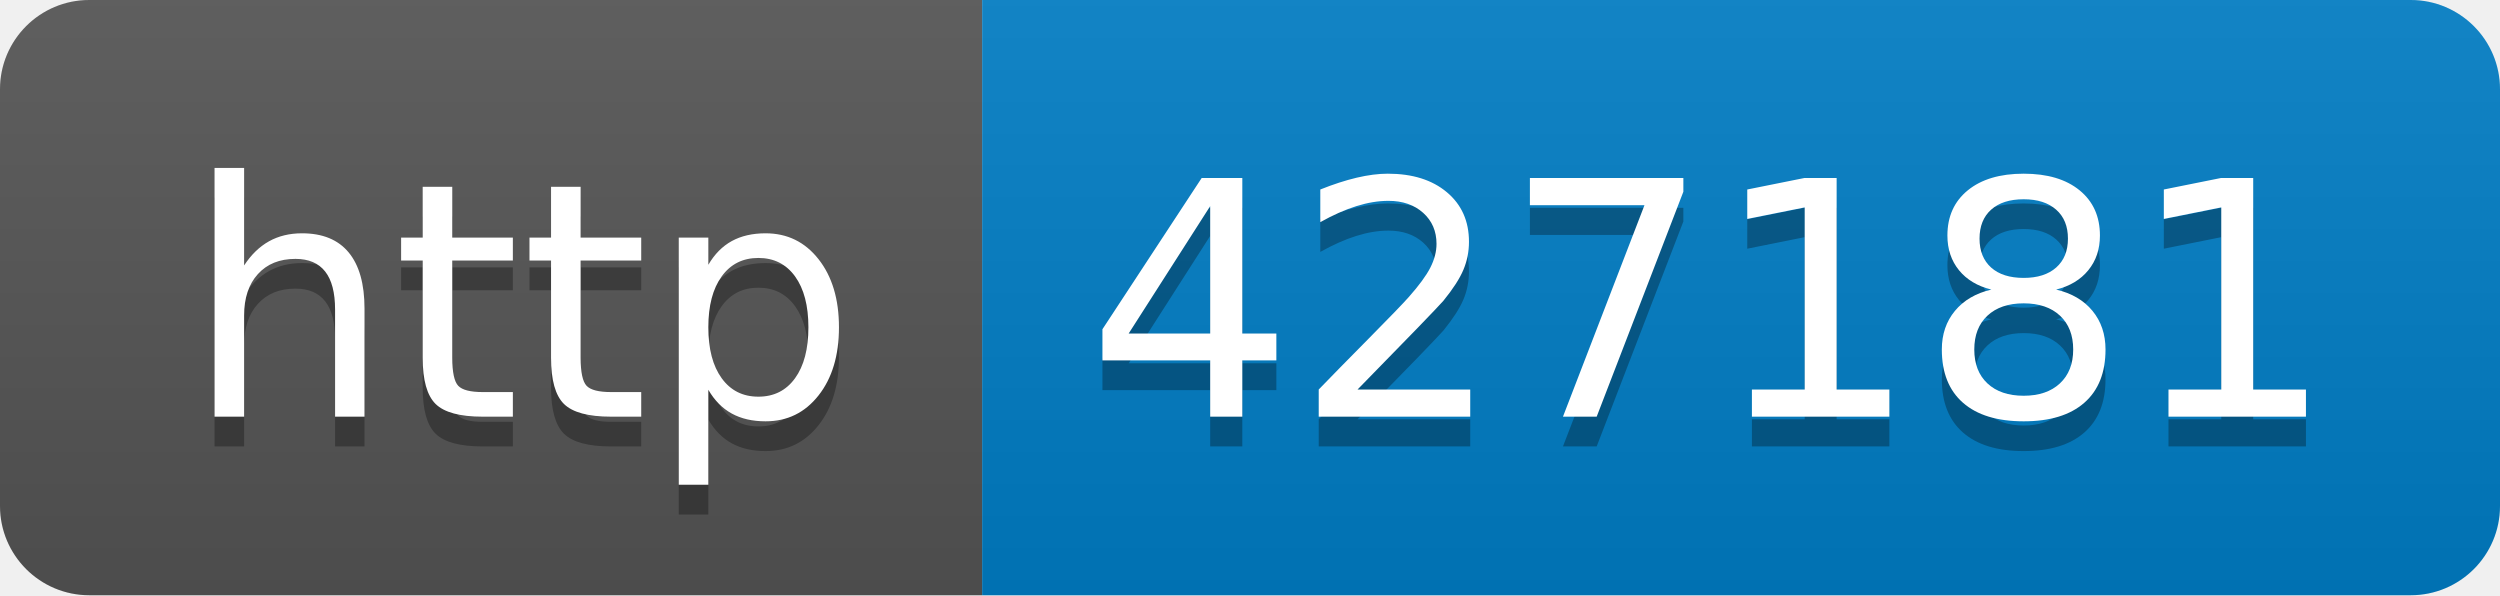
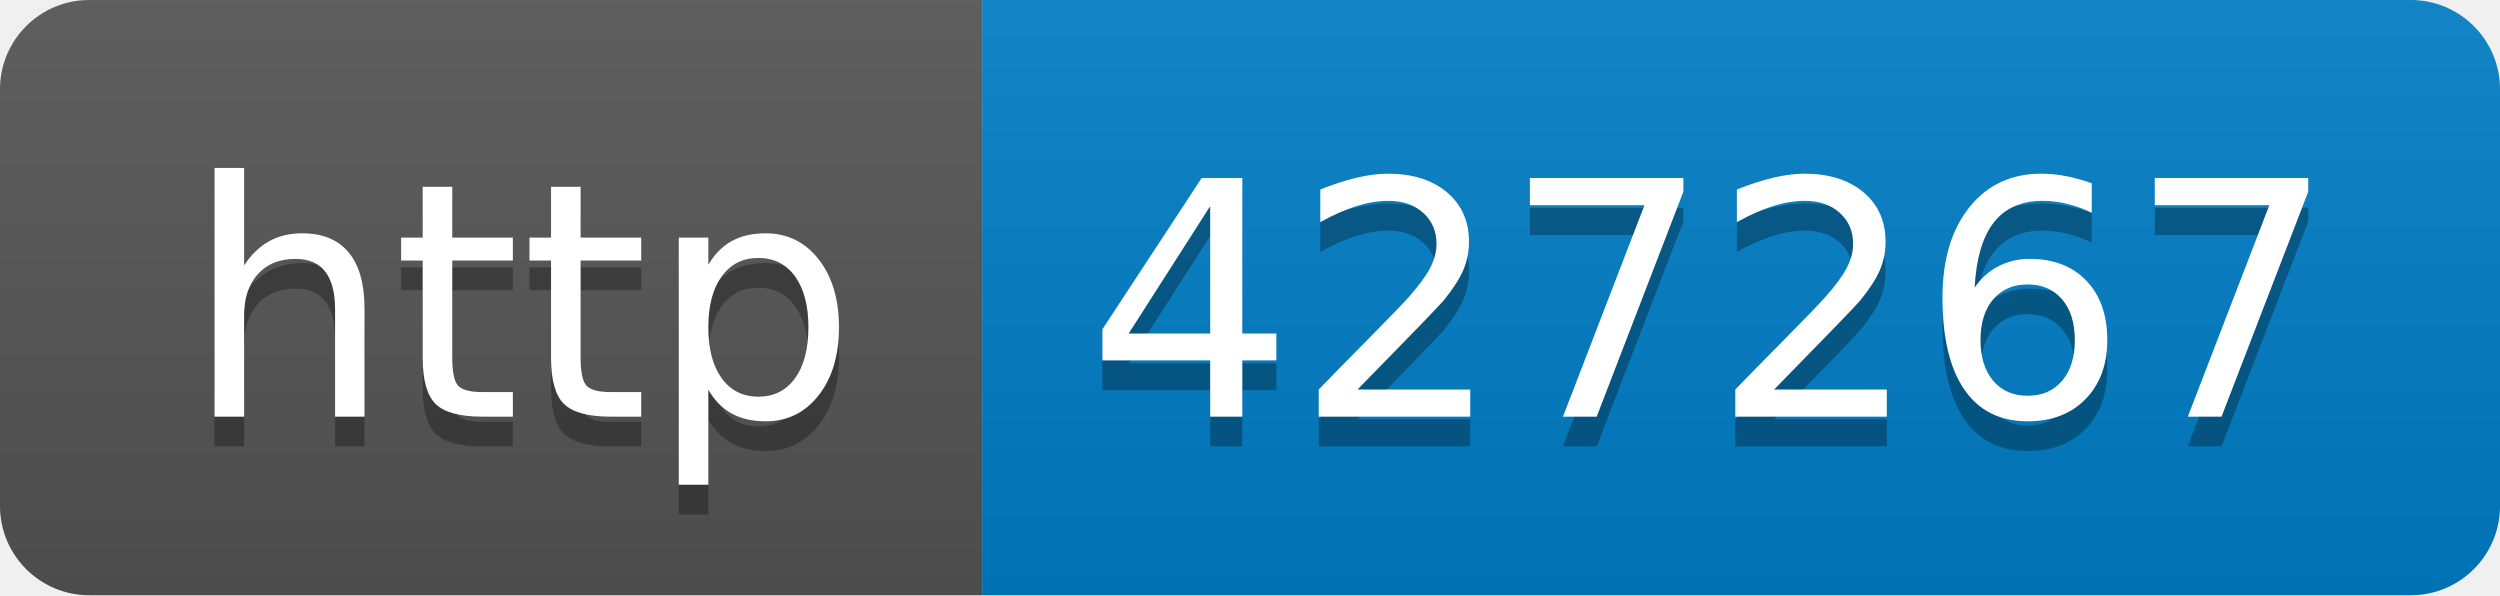
- <svg xmlns="http://www.w3.org/2000/svg" width="84" height="20" role="img" aria-label="http: 427181">
+ <svg xmlns="http://www.w3.org/2000/svg" width="84" height="20" role="img" aria-label="http: 427267">
  <linearGradient id="s" x2="0" y2="100%">
    <stop offset="0" stop-color="#bbb" stop-opacity=".1" />
    <stop offset="1" stop-opacity=".1" />
  </linearGradient>
  <clipPath id="r">
    <rect width="84" height="20" rx="3" fill="#fff" />
  </clipPath>
  <g clip-path="url(#r)">
    <rect width="33" height="20" fill="#555" />
    <rect x="33" width="51" height="20" fill="#007ec6" />
    <rect width="84" height="20" fill="url(#s)" />
  </g>
  <g fill="#fff" text-anchor="middle" font-family="Verdana,Geneva,DejaVu Sans,sans-serif" text-rendering="geometricPrecision" font-size="110">
    <text aria-hidden="true" x="175" y="150" fill="#010101" fill-opacity=".3" transform="scale(.1)" textLength="230">http</text>
    <text x="175" y="140" transform="scale(.1)" fill="#fff" textLength="230">http</text>
-     <text aria-hidden="true" x="575" y="150" fill="#010101" fill-opacity=".3" transform="scale(.1)" textLength="410">427181</text>
-     <text x="575" y="140" transform="scale(.1)" fill="#fff" textLength="410">427181</text>
+     <text aria-hidden="true" x="575" y="150" fill="#010101" fill-opacity=".3" transform="scale(.1)" textLength="410">427267</text>
+     <text x="575" y="140" transform="scale(.1)" fill="#fff" textLength="410">427267</text>
  </g>
</svg>
